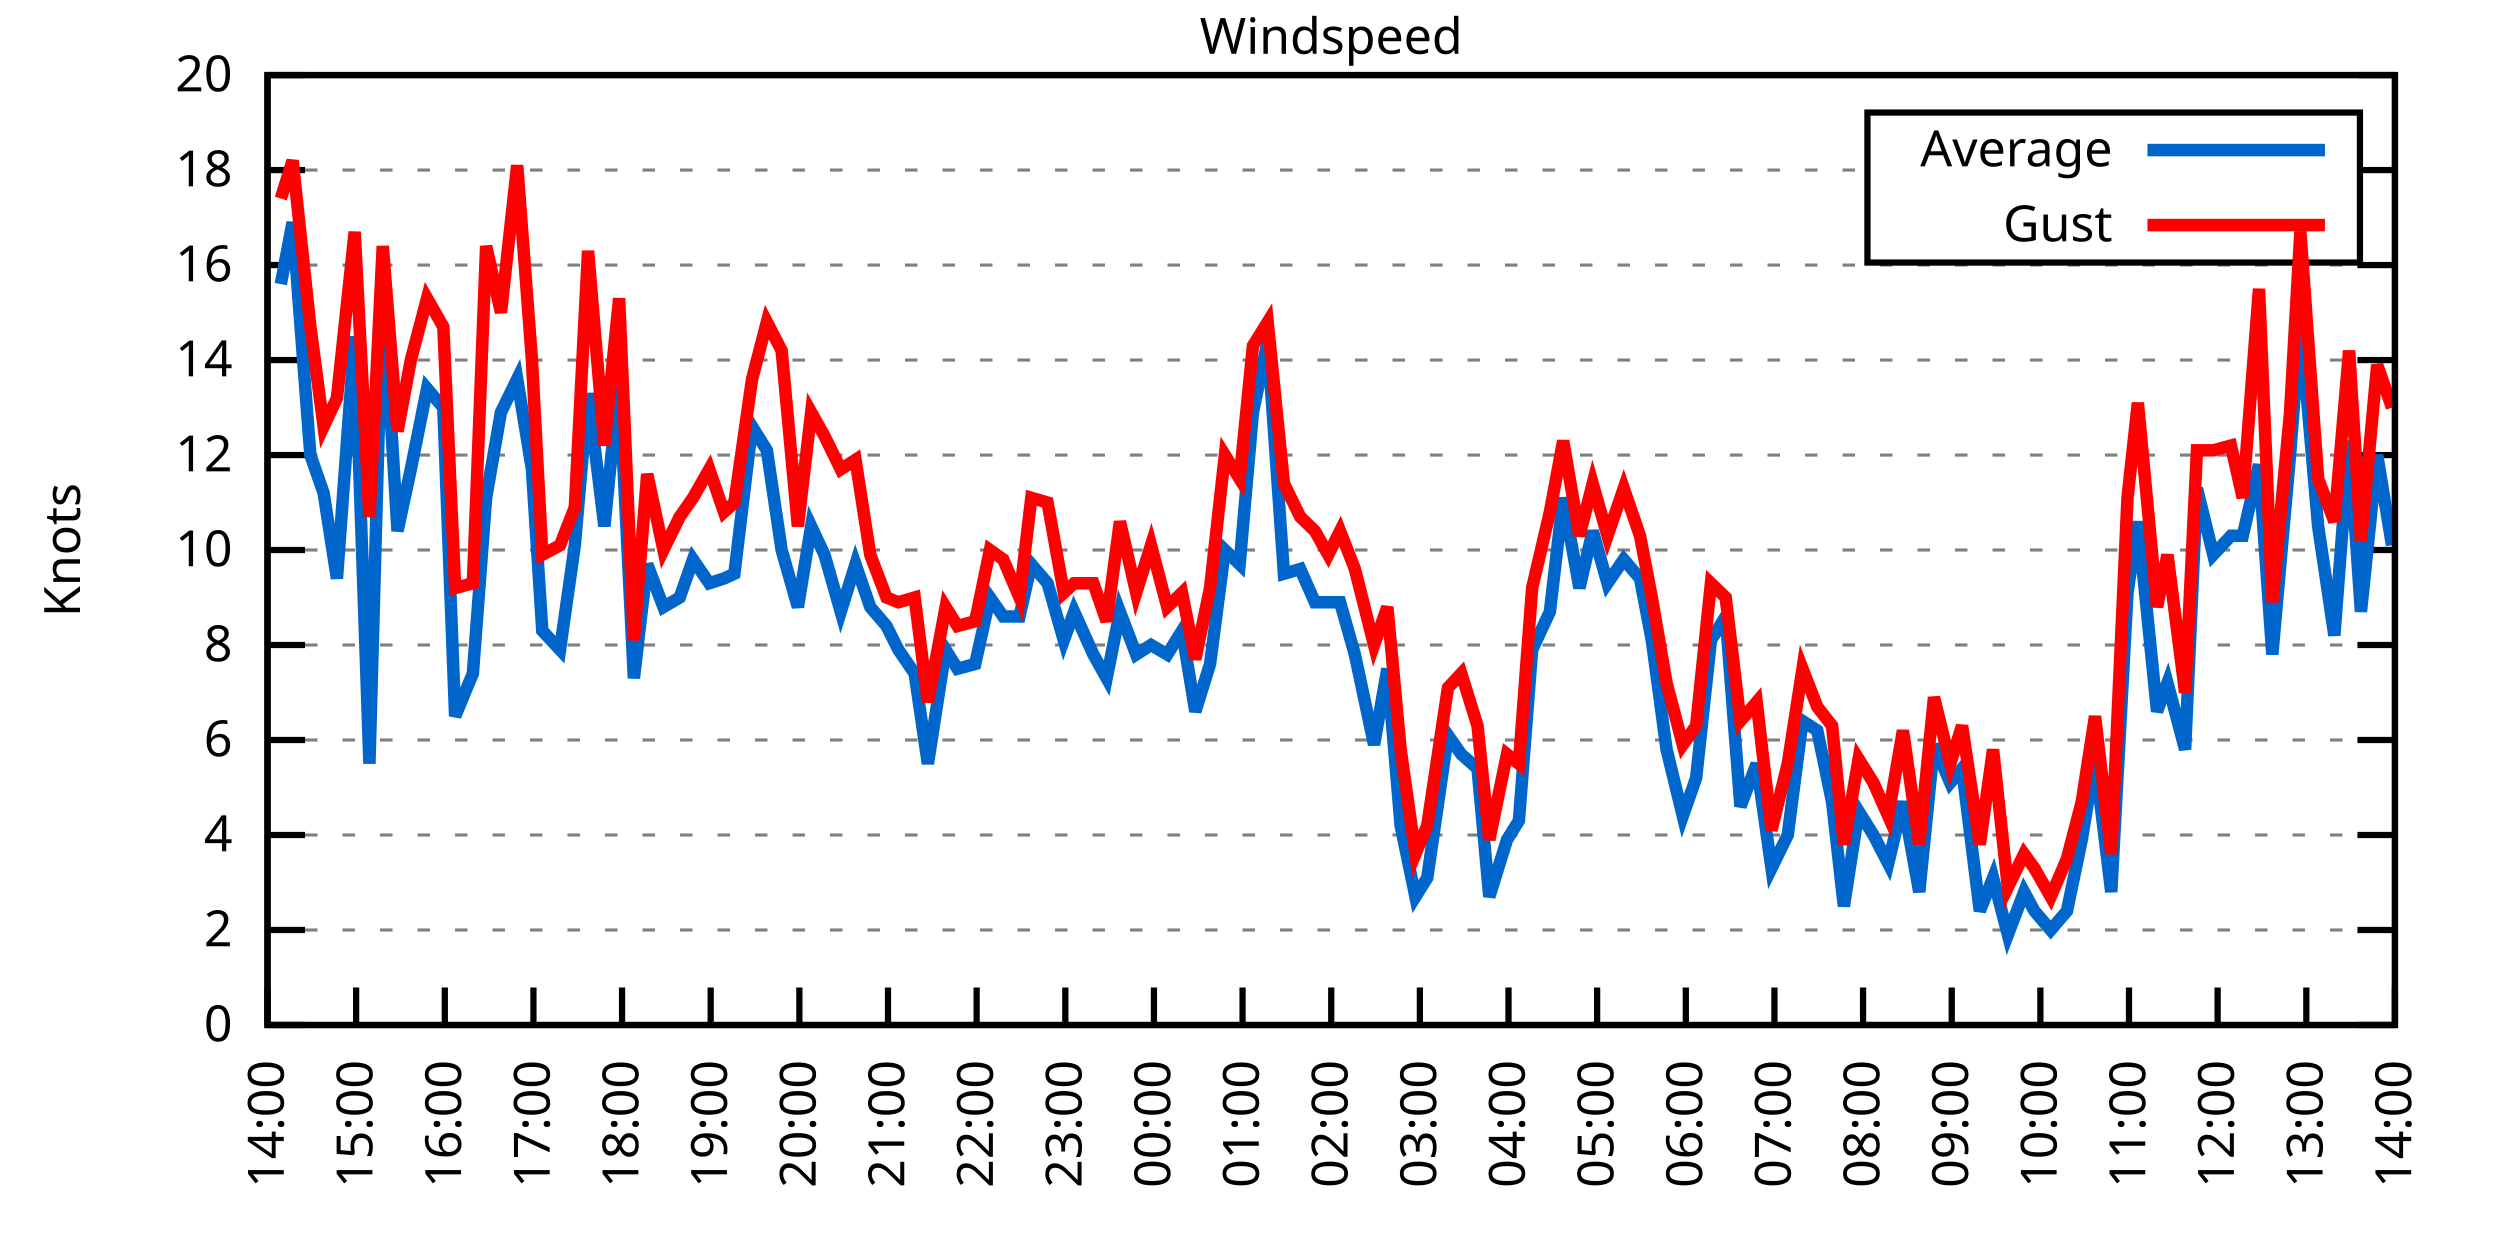
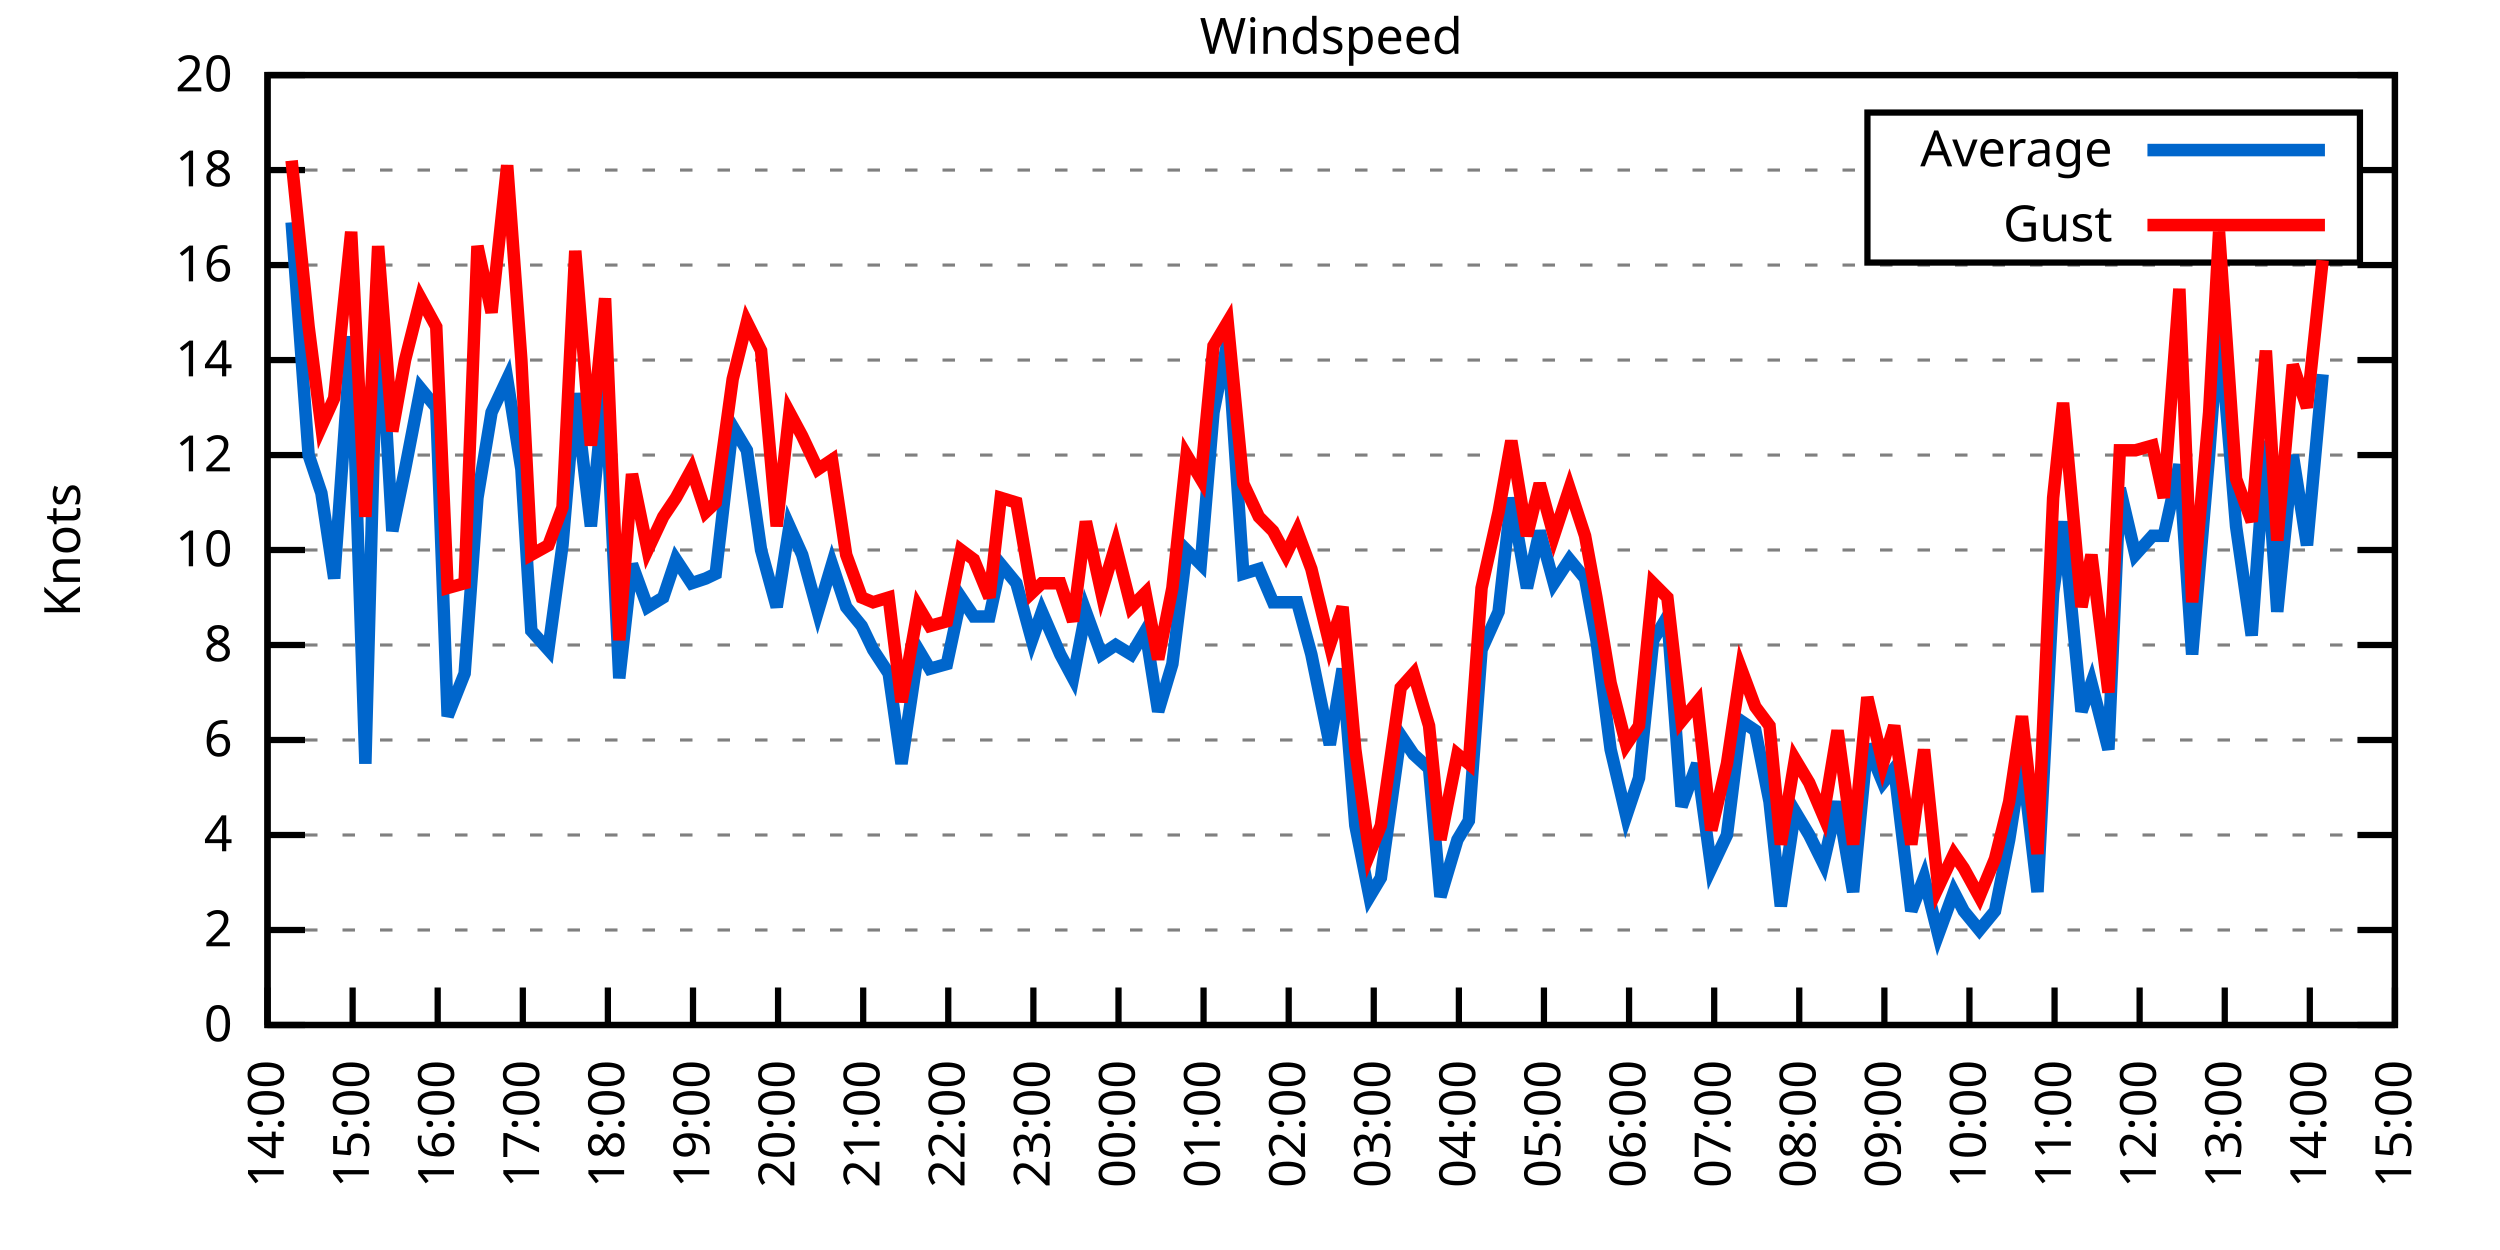
<svg xmlns="http://www.w3.org/2000/svg" xmlns:xlink="http://www.w3.org/1999/xlink" width="400" height="200" viewBox="0 0 400 200">
  <g id="gnuplot_canvas">
    <rect x="0" y="0" width="400" height="200" fill="none" />
    <defs>
      <circle id="gpDot" r="0.5" stroke-width="0.5" stroke="currentColor" />
      <path id="gpPt0" stroke-width="0.333" stroke="currentColor" d="M-1,0 h2 M0,-1 v2" />
      <path id="gpPt1" stroke-width="0.333" stroke="currentColor" d="M-1,-1 L1,1 M1,-1 L-1,1" />
      <path id="gpPt2" stroke-width="0.333" stroke="currentColor" d="M-1,0 L1,0 M0,-1 L0,1 M-1,-1 L1,1 M-1,1 L1,-1" />
      <rect id="gpPt3" stroke-width="0.333" stroke="currentColor" x="-1" y="-1" width="2" height="2" />
      <rect id="gpPt4" stroke-width="0.333" stroke="currentColor" fill="currentColor" x="-1" y="-1" width="2" height="2" />
      <circle id="gpPt5" stroke-width="0.333" stroke="currentColor" cx="0" cy="0" r="1" />
      <use xlink:href="#gpPt5" id="gpPt6" fill="currentColor" stroke="none" />
      <path id="gpPt7" stroke-width="0.333" stroke="currentColor" d="M0,-1.33 L-1.33,0.67 L1.33,0.67 z" />
      <use xlink:href="#gpPt7" id="gpPt8" fill="currentColor" stroke="none" />
      <use xlink:href="#gpPt7" id="gpPt9" stroke="currentColor" transform="rotate(180)" />
      <use xlink:href="#gpPt9" id="gpPt10" fill="currentColor" stroke="none" />
      <use xlink:href="#gpPt3" id="gpPt11" stroke="currentColor" transform="rotate(45)" />
      <use xlink:href="#gpPt11" id="gpPt12" fill="currentColor" stroke="none" />
      <path id="gpPt13" stroke-width="0.333" stroke="currentColor" d="M0,1.330 L1.265,0.411 L0.782,-1.067 L-0.782,-1.076 L-1.265,0.411 z" />
      <use xlink:href="#gpPt13" id="gpPt14" fill="currentColor" stroke="none" />
      <filter id="textbox" filterUnits="objectBoundingBox" x="0" y="0" height="1" width="1">
        <feFlood flood-color="white" flood-opacity="1" result="bgnd" />
        <feComposite in="SourceGraphic" in2="bgnd" operator="atop" />
      </filter>
      <filter id="greybox" filterUnits="objectBoundingBox" x="0" y="0" height="1" width="1">
        <feFlood flood-color="lightgrey" flood-opacity="1" result="grey" />
        <feComposite in="SourceGraphic" in2="grey" operator="atop" />
      </filter>
    </defs>
    <g fill="none" color="white" stroke="currentColor" stroke-width="1.00" stroke-linecap="butt" stroke-linejoin="miter">
</g>
    <g fill="none" color="black" stroke="currentColor" stroke-width="1.00" stroke-linecap="butt" stroke-linejoin="miter">
      <g stroke="none" shape-rendering="crispEdges">
        <polygon fill="rgb(255, 255, 255)" points="42.80,164.00 383.18,164.00 383.18,12.02 42.80,12.02 " />
      </g>
    </g>
    <g fill="none" color="black" stroke="currentColor" stroke-width="1.00" stroke-linecap="butt" stroke-linejoin="miter">
</g>
    <g fill="none" color="black" stroke="black" stroke-width="0.50" stroke-linecap="butt" stroke-linejoin="miter">
</g>
    <g fill="none" color="gray" stroke="currentColor" stroke-width="0.50" stroke-linecap="butt" stroke-linejoin="miter">
      <path stroke="gray" stroke-dasharray="2,4" class="gridline" d="M42.80,164.00 L383.19,164.00  " />
    </g>
    <g fill="none" color="gray" stroke="gray" stroke-width="1.00" stroke-linecap="butt" stroke-linejoin="miter">
</g>
    <g fill="none" color="black" stroke="currentColor" stroke-width="1.00" stroke-linecap="butt" stroke-linejoin="miter">
      <path stroke="black" d="M42.80,164.00 L48.80,164.00 M383.19,164.00 L377.19,164.00  " />
      <g transform="translate(37.20,166.60)" stroke="none" fill="black" font-family="Sans" font-size="8.00" text-anchor="end">
        <text>
          <tspan font-family="Sans"> 0</tspan>
        </text>
      </g>
    </g>
    <g fill="none" color="black" stroke="currentColor" stroke-width="1.00" stroke-linecap="butt" stroke-linejoin="miter">
</g>
    <g fill="none" color="black" stroke="black" stroke-width="0.50" stroke-linecap="butt" stroke-linejoin="miter">
</g>
    <g fill="none" color="gray" stroke="currentColor" stroke-width="0.50" stroke-linecap="butt" stroke-linejoin="miter">
      <path stroke="gray" stroke-dasharray="2,4" class="gridline" d="M42.80,148.80 L383.19,148.80  " />
    </g>
    <g fill="none" color="gray" stroke="gray" stroke-width="1.00" stroke-linecap="butt" stroke-linejoin="miter">
</g>
    <g fill="none" color="black" stroke="currentColor" stroke-width="1.00" stroke-linecap="butt" stroke-linejoin="miter">
      <path stroke="black" d="M42.80,148.80 L48.80,148.80 M383.19,148.80 L377.19,148.80  " />
      <g transform="translate(37.20,151.40)" stroke="none" fill="black" font-family="Sans" font-size="8.00" text-anchor="end">
        <text>
          <tspan font-family="Sans"> 2</tspan>
        </text>
      </g>
    </g>
    <g fill="none" color="black" stroke="currentColor" stroke-width="1.00" stroke-linecap="butt" stroke-linejoin="miter">
</g>
    <g fill="none" color="black" stroke="black" stroke-width="0.50" stroke-linecap="butt" stroke-linejoin="miter">
</g>
    <g fill="none" color="gray" stroke="currentColor" stroke-width="0.50" stroke-linecap="butt" stroke-linejoin="miter">
      <path stroke="gray" stroke-dasharray="2,4" class="gridline" d="M42.80,133.60 L383.19,133.60  " />
    </g>
    <g fill="none" color="gray" stroke="gray" stroke-width="1.00" stroke-linecap="butt" stroke-linejoin="miter">
</g>
    <g fill="none" color="black" stroke="currentColor" stroke-width="1.00" stroke-linecap="butt" stroke-linejoin="miter">
      <path stroke="black" d="M42.80,133.60 L48.80,133.60 M383.19,133.60 L377.19,133.60  " />
      <g transform="translate(37.20,136.20)" stroke="none" fill="black" font-family="Sans" font-size="8.00" text-anchor="end">
        <text>
          <tspan font-family="Sans"> 4</tspan>
        </text>
      </g>
    </g>
    <g fill="none" color="black" stroke="currentColor" stroke-width="1.00" stroke-linecap="butt" stroke-linejoin="miter">
</g>
    <g fill="none" color="black" stroke="black" stroke-width="0.50" stroke-linecap="butt" stroke-linejoin="miter">
</g>
    <g fill="none" color="gray" stroke="currentColor" stroke-width="0.50" stroke-linecap="butt" stroke-linejoin="miter">
      <path stroke="gray" stroke-dasharray="2,4" class="gridline" d="M42.80,118.40 L383.19,118.40  " />
    </g>
    <g fill="none" color="gray" stroke="gray" stroke-width="1.00" stroke-linecap="butt" stroke-linejoin="miter">
</g>
    <g fill="none" color="black" stroke="currentColor" stroke-width="1.00" stroke-linecap="butt" stroke-linejoin="miter">
      <path stroke="black" d="M42.80,118.40 L48.80,118.40 M383.19,118.40 L377.19,118.40  " />
      <g transform="translate(37.20,121.00)" stroke="none" fill="black" font-family="Sans" font-size="8.00" text-anchor="end">
        <text>
          <tspan font-family="Sans"> 6</tspan>
        </text>
      </g>
    </g>
    <g fill="none" color="black" stroke="currentColor" stroke-width="1.00" stroke-linecap="butt" stroke-linejoin="miter">
</g>
    <g fill="none" color="black" stroke="black" stroke-width="0.50" stroke-linecap="butt" stroke-linejoin="miter">
</g>
    <g fill="none" color="gray" stroke="currentColor" stroke-width="0.50" stroke-linecap="butt" stroke-linejoin="miter">
      <path stroke="gray" stroke-dasharray="2,4" class="gridline" d="M42.80,103.20 L383.19,103.20  " />
    </g>
    <g fill="none" color="gray" stroke="gray" stroke-width="1.00" stroke-linecap="butt" stroke-linejoin="miter">
</g>
    <g fill="none" color="black" stroke="currentColor" stroke-width="1.00" stroke-linecap="butt" stroke-linejoin="miter">
      <path stroke="black" d="M42.80,103.20 L48.80,103.20 M383.19,103.20 L377.19,103.20  " />
      <g transform="translate(37.20,105.80)" stroke="none" fill="black" font-family="Sans" font-size="8.00" text-anchor="end">
        <text>
          <tspan font-family="Sans"> 8</tspan>
        </text>
      </g>
    </g>
    <g fill="none" color="black" stroke="currentColor" stroke-width="1.00" stroke-linecap="butt" stroke-linejoin="miter">
</g>
    <g fill="none" color="black" stroke="black" stroke-width="0.50" stroke-linecap="butt" stroke-linejoin="miter">
</g>
    <g fill="none" color="gray" stroke="currentColor" stroke-width="0.50" stroke-linecap="butt" stroke-linejoin="miter">
      <path stroke="gray" stroke-dasharray="2,4" class="gridline" d="M42.80,88.00 L383.19,88.00  " />
    </g>
    <g fill="none" color="gray" stroke="gray" stroke-width="1.00" stroke-linecap="butt" stroke-linejoin="miter">
</g>
    <g fill="none" color="black" stroke="currentColor" stroke-width="1.00" stroke-linecap="butt" stroke-linejoin="miter">
      <path stroke="black" d="M42.80,88.00 L48.80,88.00 M383.19,88.00 L377.19,88.00  " />
      <g transform="translate(37.20,90.60)" stroke="none" fill="black" font-family="Sans" font-size="8.00" text-anchor="end">
        <text>
          <tspan font-family="Sans"> 10</tspan>
        </text>
      </g>
    </g>
    <g fill="none" color="black" stroke="currentColor" stroke-width="1.00" stroke-linecap="butt" stroke-linejoin="miter">
</g>
    <g fill="none" color="black" stroke="black" stroke-width="0.50" stroke-linecap="butt" stroke-linejoin="miter">
</g>
    <g fill="none" color="gray" stroke="currentColor" stroke-width="0.50" stroke-linecap="butt" stroke-linejoin="miter">
      <path stroke="gray" stroke-dasharray="2,4" class="gridline" d="M42.80,72.81 L383.19,72.81  " />
    </g>
    <g fill="none" color="gray" stroke="gray" stroke-width="1.00" stroke-linecap="butt" stroke-linejoin="miter">
</g>
    <g fill="none" color="black" stroke="currentColor" stroke-width="1.00" stroke-linecap="butt" stroke-linejoin="miter">
      <path stroke="black" d="M42.80,72.81 L48.80,72.81 M383.19,72.81 L377.19,72.81  " />
      <g transform="translate(37.20,75.41)" stroke="none" fill="black" font-family="Sans" font-size="8.00" text-anchor="end">
        <text>
          <tspan font-family="Sans"> 12</tspan>
        </text>
      </g>
    </g>
    <g fill="none" color="black" stroke="currentColor" stroke-width="1.00" stroke-linecap="butt" stroke-linejoin="miter">
</g>
    <g fill="none" color="black" stroke="black" stroke-width="0.50" stroke-linecap="butt" stroke-linejoin="miter">
</g>
    <g fill="none" color="gray" stroke="currentColor" stroke-width="0.50" stroke-linecap="butt" stroke-linejoin="miter">
      <path stroke="gray" stroke-dasharray="2,4" class="gridline" d="M42.80,57.61 L383.19,57.61  " />
    </g>
    <g fill="none" color="gray" stroke="gray" stroke-width="1.00" stroke-linecap="butt" stroke-linejoin="miter">
</g>
    <g fill="none" color="black" stroke="currentColor" stroke-width="1.00" stroke-linecap="butt" stroke-linejoin="miter">
      <path stroke="black" d="M42.80,57.61 L48.80,57.61 M383.19,57.61 L377.19,57.61  " />
      <g transform="translate(37.20,60.21)" stroke="none" fill="black" font-family="Sans" font-size="8.00" text-anchor="end">
        <text>
          <tspan font-family="Sans"> 14</tspan>
        </text>
      </g>
    </g>
    <g fill="none" color="black" stroke="currentColor" stroke-width="1.00" stroke-linecap="butt" stroke-linejoin="miter">
</g>
    <g fill="none" color="black" stroke="black" stroke-width="0.50" stroke-linecap="butt" stroke-linejoin="miter">
</g>
    <g fill="none" color="gray" stroke="currentColor" stroke-width="0.50" stroke-linecap="butt" stroke-linejoin="miter">
      <path stroke="gray" stroke-dasharray="2,4" class="gridline" d="M42.80,42.41 L383.19,42.41  " />
    </g>
    <g fill="none" color="gray" stroke="gray" stroke-width="1.00" stroke-linecap="butt" stroke-linejoin="miter">
</g>
    <g fill="none" color="black" stroke="currentColor" stroke-width="1.00" stroke-linecap="butt" stroke-linejoin="miter">
      <path stroke="black" d="M42.80,42.41 L48.80,42.41 M383.19,42.41 L377.19,42.41  " />
      <g transform="translate(37.20,45.01)" stroke="none" fill="black" font-family="Sans" font-size="8.00" text-anchor="end">
        <text>
          <tspan font-family="Sans"> 16</tspan>
        </text>
      </g>
    </g>
    <g fill="none" color="black" stroke="currentColor" stroke-width="1.00" stroke-linecap="butt" stroke-linejoin="miter">
</g>
    <g fill="none" color="black" stroke="black" stroke-width="0.50" stroke-linecap="butt" stroke-linejoin="miter">
</g>
    <g fill="none" color="gray" stroke="currentColor" stroke-width="0.50" stroke-linecap="butt" stroke-linejoin="miter">
      <path stroke="gray" stroke-dasharray="2,4" class="gridline" d="M42.80,27.21 L298.79,27.21 M377.59,27.21 L383.19,27.21  " />
    </g>
    <g fill="none" color="gray" stroke="gray" stroke-width="1.00" stroke-linecap="butt" stroke-linejoin="miter">
</g>
    <g fill="none" color="black" stroke="currentColor" stroke-width="1.00" stroke-linecap="butt" stroke-linejoin="miter">
      <path stroke="black" d="M42.80,27.21 L48.80,27.21 M383.19,27.21 L377.19,27.21  " />
      <g transform="translate(37.20,29.81)" stroke="none" fill="black" font-family="Sans" font-size="8.00" text-anchor="end">
        <text>
          <tspan font-family="Sans"> 18</tspan>
        </text>
      </g>
    </g>
    <g fill="none" color="black" stroke="currentColor" stroke-width="1.00" stroke-linecap="butt" stroke-linejoin="miter">
</g>
    <g fill="none" color="black" stroke="black" stroke-width="0.50" stroke-linecap="butt" stroke-linejoin="miter">
</g>
    <g fill="none" color="gray" stroke="currentColor" stroke-width="0.50" stroke-linecap="butt" stroke-linejoin="miter">
      <path stroke="gray" stroke-dasharray="2,4" class="gridline" d="M42.80,12.01 L383.19,12.01  " />
    </g>
    <g fill="none" color="gray" stroke="gray" stroke-width="1.00" stroke-linecap="butt" stroke-linejoin="miter">
</g>
    <g fill="none" color="black" stroke="currentColor" stroke-width="1.00" stroke-linecap="butt" stroke-linejoin="miter">
      <path stroke="black" d="M42.80,12.01 L48.80,12.01 M383.19,12.01 L377.19,12.01  " />
      <g transform="translate(37.20,14.61)" stroke="none" fill="black" font-family="Sans" font-size="8.00" text-anchor="end">
        <text>
          <tspan font-family="Sans"> 20</tspan>
        </text>
      </g>
    </g>
    <g fill="none" color="black" stroke="currentColor" stroke-width="1.00" stroke-linecap="butt" stroke-linejoin="miter">
      <path stroke="black" d="M42.80,164.00 L42.80,158.00  " />
      <g transform="translate(45.40,169.60) rotate(270.00)" stroke="none" fill="black" font-family="Sans" font-size="8.00" text-anchor="end">
        <text>
          <tspan font-family="Sans">14:00</tspan>
        </text>
      </g>
    </g>
    <g fill="none" color="black" stroke="currentColor" stroke-width="1.00" stroke-linecap="butt" stroke-linejoin="miter">
-       <path stroke="black" d="M56.98,164.00 L56.98,158.00  " />
-       <g transform="translate(59.58,169.60) rotate(270.00)" stroke="none" fill="black" font-family="Sans" font-size="8.00" text-anchor="end">
+       <path stroke="black" d="M56.42,164.00 L56.42,158.00  " />
+       <g transform="translate(59.02,169.60) rotate(270.00)" stroke="none" fill="black" font-family="Sans" font-size="8.00" text-anchor="end">
        <text>
          <tspan font-family="Sans">15:00</tspan>
        </text>
      </g>
    </g>
    <g fill="none" color="black" stroke="currentColor" stroke-width="1.00" stroke-linecap="butt" stroke-linejoin="miter">
-       <path stroke="black" d="M71.17,164.00 L71.17,158.00  " />
-       <g transform="translate(73.77,169.60) rotate(270.00)" stroke="none" fill="black" font-family="Sans" font-size="8.00" text-anchor="end">
+       <path stroke="black" d="M70.03,164.00 L70.03,158.00  " />
+       <g transform="translate(72.63,169.60) rotate(270.00)" stroke="none" fill="black" font-family="Sans" font-size="8.00" text-anchor="end">
        <text>
          <tspan font-family="Sans">16:00</tspan>
        </text>
      </g>
    </g>
    <g fill="none" color="black" stroke="currentColor" stroke-width="1.00" stroke-linecap="butt" stroke-linejoin="miter">
-       <path stroke="black" d="M85.35,164.00 L85.35,158.00  " />
-       <g transform="translate(87.95,169.60) rotate(270.00)" stroke="none" fill="black" font-family="Sans" font-size="8.00" text-anchor="end">
+       <path stroke="black" d="M83.65,164.00 L83.65,158.00  " />
+       <g transform="translate(86.25,169.60) rotate(270.00)" stroke="none" fill="black" font-family="Sans" font-size="8.00" text-anchor="end">
        <text>
          <tspan font-family="Sans">17:00</tspan>
        </text>
      </g>
    </g>
    <g fill="none" color="black" stroke="currentColor" stroke-width="1.00" stroke-linecap="butt" stroke-linejoin="miter">
-       <path stroke="black" d="M99.53,164.00 L99.53,158.00  " />
-       <g transform="translate(102.13,169.60) rotate(270.00)" stroke="none" fill="black" font-family="Sans" font-size="8.00" text-anchor="end">
+       <path stroke="black" d="M97.26,164.00 L97.26,158.00  " />
+       <g transform="translate(99.86,169.60) rotate(270.00)" stroke="none" fill="black" font-family="Sans" font-size="8.00" text-anchor="end">
        <text>
          <tspan font-family="Sans">18:00</tspan>
        </text>
      </g>
    </g>
    <g fill="none" color="black" stroke="currentColor" stroke-width="1.00" stroke-linecap="butt" stroke-linejoin="miter">
-       <path stroke="black" d="M113.71,164.00 L113.71,158.00  " />
-       <g transform="translate(116.31,169.60) rotate(270.00)" stroke="none" fill="black" font-family="Sans" font-size="8.00" text-anchor="end">
+       <path stroke="black" d="M110.88,164.00 L110.88,158.00  " />
+       <g transform="translate(113.48,169.60) rotate(270.00)" stroke="none" fill="black" font-family="Sans" font-size="8.00" text-anchor="end">
        <text>
          <tspan font-family="Sans">19:00</tspan>
        </text>
      </g>
    </g>
    <g fill="none" color="black" stroke="currentColor" stroke-width="1.00" stroke-linecap="butt" stroke-linejoin="miter">
-       <path stroke="black" d="M127.90,164.00 L127.90,158.00  " />
-       <g transform="translate(130.50,169.60) rotate(270.00)" stroke="none" fill="black" font-family="Sans" font-size="8.00" text-anchor="end">
+       <path stroke="black" d="M124.49,164.00 L124.49,158.00  " />
+       <g transform="translate(127.09,169.60) rotate(270.00)" stroke="none" fill="black" font-family="Sans" font-size="8.00" text-anchor="end">
        <text>
          <tspan font-family="Sans">20:00</tspan>
        </text>
      </g>
    </g>
    <g fill="none" color="black" stroke="currentColor" stroke-width="1.00" stroke-linecap="butt" stroke-linejoin="miter">
-       <path stroke="black" d="M142.08,164.00 L142.08,158.00  " />
-       <g transform="translate(144.68,169.60) rotate(270.00)" stroke="none" fill="black" font-family="Sans" font-size="8.00" text-anchor="end">
+       <path stroke="black" d="M138.11,164.00 L138.11,158.00  " />
+       <g transform="translate(140.71,169.60) rotate(270.00)" stroke="none" fill="black" font-family="Sans" font-size="8.00" text-anchor="end">
        <text>
          <tspan font-family="Sans">21:00</tspan>
        </text>
      </g>
    </g>
    <g fill="none" color="black" stroke="currentColor" stroke-width="1.00" stroke-linecap="butt" stroke-linejoin="miter">
-       <path stroke="black" d="M156.26,164.00 L156.26,158.00  " />
-       <g transform="translate(158.86,169.60) rotate(270.00)" stroke="none" fill="black" font-family="Sans" font-size="8.00" text-anchor="end">
+       <path stroke="black" d="M151.72,164.00 L151.72,158.00  " />
+       <g transform="translate(154.32,169.60) rotate(270.00)" stroke="none" fill="black" font-family="Sans" font-size="8.00" text-anchor="end">
        <text>
          <tspan font-family="Sans">22:00</tspan>
        </text>
      </g>
    </g>
    <g fill="none" color="black" stroke="currentColor" stroke-width="1.00" stroke-linecap="butt" stroke-linejoin="miter">
-       <path stroke="black" d="M170.45,164.00 L170.45,158.00  " />
-       <g transform="translate(173.05,169.60) rotate(270.00)" stroke="none" fill="black" font-family="Sans" font-size="8.00" text-anchor="end">
+       <path stroke="black" d="M165.34,164.00 L165.34,158.00  " />
+       <g transform="translate(167.94,169.60) rotate(270.00)" stroke="none" fill="black" font-family="Sans" font-size="8.00" text-anchor="end">
        <text>
          <tspan font-family="Sans">23:00</tspan>
        </text>
      </g>
    </g>
    <g fill="none" color="black" stroke="currentColor" stroke-width="1.00" stroke-linecap="butt" stroke-linejoin="miter">
-       <path stroke="black" d="M184.63,164.00 L184.63,158.00  " />
-       <g transform="translate(187.23,169.60) rotate(270.00)" stroke="none" fill="black" font-family="Sans" font-size="8.00" text-anchor="end">
+       <path stroke="black" d="M178.96,164.00 L178.96,158.00  " />
+       <g transform="translate(181.56,169.60) rotate(270.00)" stroke="none" fill="black" font-family="Sans" font-size="8.00" text-anchor="end">
        <text>
          <tspan font-family="Sans">00:00</tspan>
        </text>
      </g>
    </g>
    <g fill="none" color="black" stroke="currentColor" stroke-width="1.00" stroke-linecap="butt" stroke-linejoin="miter">
-       <path stroke="black" d="M198.81,164.00 L198.81,158.00  " />
-       <g transform="translate(201.41,169.60) rotate(270.00)" stroke="none" fill="black" font-family="Sans" font-size="8.00" text-anchor="end">
+       <path stroke="black" d="M192.57,164.00 L192.57,158.00  " />
+       <g transform="translate(195.17,169.60) rotate(270.00)" stroke="none" fill="black" font-family="Sans" font-size="8.00" text-anchor="end">
        <text>
          <tspan font-family="Sans">01:00</tspan>
        </text>
      </g>
    </g>
    <g fill="none" color="black" stroke="currentColor" stroke-width="1.00" stroke-linecap="butt" stroke-linejoin="miter">
-       <path stroke="black" d="M213.00,164.00 L213.00,158.00  " />
-       <g transform="translate(215.60,169.60) rotate(270.00)" stroke="none" fill="black" font-family="Sans" font-size="8.00" text-anchor="end">
+       <path stroke="black" d="M206.19,164.00 L206.19,158.00  " />
+       <g transform="translate(208.79,169.60) rotate(270.00)" stroke="none" fill="black" font-family="Sans" font-size="8.00" text-anchor="end">
        <text>
          <tspan font-family="Sans">02:00</tspan>
        </text>
      </g>
    </g>
    <g fill="none" color="black" stroke="currentColor" stroke-width="1.00" stroke-linecap="butt" stroke-linejoin="miter">
-       <path stroke="black" d="M227.18,164.00 L227.18,158.00  " />
-       <g transform="translate(229.78,169.60) rotate(270.00)" stroke="none" fill="black" font-family="Sans" font-size="8.00" text-anchor="end">
+       <path stroke="black" d="M219.80,164.00 L219.80,158.00  " />
+       <g transform="translate(222.40,169.60) rotate(270.00)" stroke="none" fill="black" font-family="Sans" font-size="8.00" text-anchor="end">
        <text>
          <tspan font-family="Sans">03:00</tspan>
        </text>
      </g>
    </g>
    <g fill="none" color="black" stroke="currentColor" stroke-width="1.00" stroke-linecap="butt" stroke-linejoin="miter">
-       <path stroke="black" d="M241.36,164.00 L241.36,158.00  " />
-       <g transform="translate(243.96,169.60) rotate(270.00)" stroke="none" fill="black" font-family="Sans" font-size="8.00" text-anchor="end">
+       <path stroke="black" d="M233.42,164.00 L233.42,158.00  " />
+       <g transform="translate(236.02,169.60) rotate(270.00)" stroke="none" fill="black" font-family="Sans" font-size="8.00" text-anchor="end">
        <text>
          <tspan font-family="Sans">04:00</tspan>
        </text>
      </g>
    </g>
    <g fill="none" color="black" stroke="currentColor" stroke-width="1.00" stroke-linecap="butt" stroke-linejoin="miter">
-       <path stroke="black" d="M255.54,164.00 L255.54,158.00  " />
-       <g transform="translate(258.14,169.60) rotate(270.00)" stroke="none" fill="black" font-family="Sans" font-size="8.00" text-anchor="end">
+       <path stroke="black" d="M247.03,164.00 L247.03,158.00  " />
+       <g transform="translate(249.63,169.60) rotate(270.00)" stroke="none" fill="black" font-family="Sans" font-size="8.00" text-anchor="end">
        <text>
          <tspan font-family="Sans">05:00</tspan>
        </text>
      </g>
    </g>
    <g fill="none" color="black" stroke="currentColor" stroke-width="1.00" stroke-linecap="butt" stroke-linejoin="miter">
-       <path stroke="black" d="M269.73,164.00 L269.73,158.00  " />
-       <g transform="translate(272.33,169.60) rotate(270.00)" stroke="none" fill="black" font-family="Sans" font-size="8.00" text-anchor="end">
+       <path stroke="black" d="M260.65,164.00 L260.65,158.00  " />
+       <g transform="translate(263.25,169.60) rotate(270.00)" stroke="none" fill="black" font-family="Sans" font-size="8.00" text-anchor="end">
        <text>
          <tspan font-family="Sans">06:00</tspan>
        </text>
      </g>
    </g>
    <g fill="none" color="black" stroke="currentColor" stroke-width="1.00" stroke-linecap="butt" stroke-linejoin="miter">
-       <path stroke="black" d="M283.91,164.00 L283.91,158.00  " />
-       <g transform="translate(286.51,169.60) rotate(270.00)" stroke="none" fill="black" font-family="Sans" font-size="8.00" text-anchor="end">
+       <path stroke="black" d="M274.27,164.00 L274.27,158.00  " />
+       <g transform="translate(276.87,169.60) rotate(270.00)" stroke="none" fill="black" font-family="Sans" font-size="8.00" text-anchor="end">
        <text>
          <tspan font-family="Sans">07:00</tspan>
        </text>
      </g>
    </g>
    <g fill="none" color="black" stroke="currentColor" stroke-width="1.00" stroke-linecap="butt" stroke-linejoin="miter">
-       <path stroke="black" d="M298.09,164.00 L298.09,158.00  " />
-       <g transform="translate(300.69,169.60) rotate(270.00)" stroke="none" fill="black" font-family="Sans" font-size="8.00" text-anchor="end">
+       <path stroke="black" d="M287.88,164.00 L287.88,158.00  " />
+       <g transform="translate(290.48,169.60) rotate(270.00)" stroke="none" fill="black" font-family="Sans" font-size="8.00" text-anchor="end">
        <text>
          <tspan font-family="Sans">08:00</tspan>
        </text>
      </g>
    </g>
    <g fill="none" color="black" stroke="currentColor" stroke-width="1.00" stroke-linecap="butt" stroke-linejoin="miter">
-       <path stroke="black" d="M312.28,164.00 L312.28,158.00  " />
-       <g transform="translate(314.88,169.60) rotate(270.00)" stroke="none" fill="black" font-family="Sans" font-size="8.00" text-anchor="end">
+       <path stroke="black" d="M301.50,164.00 L301.50,158.00  " />
+       <g transform="translate(304.10,169.60) rotate(270.00)" stroke="none" fill="black" font-family="Sans" font-size="8.00" text-anchor="end">
        <text>
          <tspan font-family="Sans">09:00</tspan>
        </text>
      </g>
    </g>
    <g fill="none" color="black" stroke="currentColor" stroke-width="1.00" stroke-linecap="butt" stroke-linejoin="miter">
-       <path stroke="black" d="M326.46,164.00 L326.46,158.00  " />
-       <g transform="translate(329.06,169.60) rotate(270.00)" stroke="none" fill="black" font-family="Sans" font-size="8.00" text-anchor="end">
+       <path stroke="black" d="M315.11,164.00 L315.11,158.00  " />
+       <g transform="translate(317.71,169.60) rotate(270.00)" stroke="none" fill="black" font-family="Sans" font-size="8.00" text-anchor="end">
        <text>
          <tspan font-family="Sans">10:00</tspan>
        </text>
      </g>
    </g>
    <g fill="none" color="black" stroke="currentColor" stroke-width="1.00" stroke-linecap="butt" stroke-linejoin="miter">
-       <path stroke="black" d="M340.64,164.00 L340.64,158.00  " />
-       <g transform="translate(343.24,169.60) rotate(270.00)" stroke="none" fill="black" font-family="Sans" font-size="8.00" text-anchor="end">
+       <path stroke="black" d="M328.73,164.00 L328.73,158.00  " />
+       <g transform="translate(331.33,169.60) rotate(270.00)" stroke="none" fill="black" font-family="Sans" font-size="8.00" text-anchor="end">
        <text>
          <tspan font-family="Sans">11:00</tspan>
        </text>
      </g>
    </g>
    <g fill="none" color="black" stroke="currentColor" stroke-width="1.00" stroke-linecap="butt" stroke-linejoin="miter">
-       <path stroke="black" d="M354.82,164.00 L354.82,158.00  " />
-       <g transform="translate(357.42,169.60) rotate(270.00)" stroke="none" fill="black" font-family="Sans" font-size="8.00" text-anchor="end">
+       <path stroke="black" d="M342.34,164.00 L342.34,158.00  " />
+       <g transform="translate(344.94,169.60) rotate(270.00)" stroke="none" fill="black" font-family="Sans" font-size="8.00" text-anchor="end">
        <text>
          <tspan font-family="Sans">12:00</tspan>
        </text>
      </g>
    </g>
    <g fill="none" color="black" stroke="currentColor" stroke-width="1.00" stroke-linecap="butt" stroke-linejoin="miter">
-       <path stroke="black" d="M369.01,164.00 L369.01,158.00  " />
-       <g transform="translate(371.61,169.60) rotate(270.00)" stroke="none" fill="black" font-family="Sans" font-size="8.00" text-anchor="end">
+       <path stroke="black" d="M355.96,164.00 L355.96,158.00  " />
+       <g transform="translate(358.56,169.60) rotate(270.00)" stroke="none" fill="black" font-family="Sans" font-size="8.00" text-anchor="end">
        <text>
          <tspan font-family="Sans">13:00</tspan>
+         </text>
+       </g>
+     </g>
+     <g fill="none" color="black" stroke="currentColor" stroke-width="1.00" stroke-linecap="butt" stroke-linejoin="miter">
+       <path stroke="black" d="M369.57,164.00 L369.57,158.00  " />
+       <g transform="translate(372.17,169.60) rotate(270.00)" stroke="none" fill="black" font-family="Sans" font-size="8.00" text-anchor="end">
+         <text>
+           <tspan font-family="Sans">14:00</tspan>
        </text>
      </g>
    </g>
    <g fill="none" color="black" stroke="currentColor" stroke-width="1.00" stroke-linecap="butt" stroke-linejoin="miter">
      <path stroke="black" d="M383.19,164.00 L383.19,158.00  " />
      <g transform="translate(385.79,169.60) rotate(270.00)" stroke="none" fill="black" font-family="Sans" font-size="8.00" text-anchor="end">
        <text>
-           <tspan font-family="Sans">14:00</tspan>
+           <tspan font-family="Sans">15:00</tspan>
        </text>
      </g>
    </g>
    <g fill="none" color="black" stroke="currentColor" stroke-width="1.00" stroke-linecap="butt" stroke-linejoin="miter">
</g>
    <g fill="none" color="black" stroke="currentColor" stroke-width="1.00" stroke-linecap="butt" stroke-linejoin="miter">
      <path stroke="black" d="M42.80,12.01 L42.80,164.00 L383.19,164.00 L383.19,12.01 L42.80,12.01 Z  " />
    </g>
    <g fill="none" color="black" stroke="currentColor" stroke-width="1.00" stroke-linecap="butt" stroke-linejoin="miter">
</g>
    <g fill="none" color="black" stroke="currentColor" stroke-width="1.00" stroke-linecap="butt" stroke-linejoin="miter">
      <path stroke="black" d="M298.79,42.01 L298.79,18.01 L377.59,18.01 L377.59,42.01 L298.79,42.01 Z  " />
    </g>
    <g id="Windspeed_plot_1">
      <g fill="none" color="white" stroke="black" stroke-width="2.00" stroke-linecap="butt" stroke-linejoin="miter">
</g>
      <g fill="none" color="black" stroke="currentColor" stroke-width="2.00" stroke-linecap="butt" stroke-linejoin="miter">
        <g transform="translate(337.99,26.61)" stroke="none" fill="black" font-family="Sans" font-size="8.00" text-anchor="end">
          <text>
            <tspan font-family="Sans">Average</tspan>
          </text>
        </g>
      </g>
      <g fill="none" color="black" stroke="currentColor" stroke-width="2.00" stroke-linecap="butt" stroke-linejoin="miter">
-         <path stroke="rgb(  0, 102, 204)" d="M343.59,24.01 L371.99,24.01 M44.93,45.45 L46.82,35.57 L49.66,72.81 L51.78,78.89 L53.91,92.56 L56.75,53.81   L59.11,122.20 L61.24,45.45 L63.60,84.97 L65.73,75.09 L68.33,62.17 L70.93,65.21 L72.82,114.60 L75.66,107.76   L77.78,79.65 L80.15,65.97 L82.75,60.65 L85.11,75.09 L86.77,100.92 L89.60,103.96 L91.97,87.25 L94.09,62.93   L96.70,84.21 L99.06,60.65 L101.42,108.52 L103.55,90.28 L106.15,97.12 L108.75,95.60 L110.88,89.52 L113.48,93.32   L115.84,92.56 L117.50,91.80 L120.33,68.25 L122.70,72.05 L125.06,88.00 L127.66,97.12 L129.79,84.21 L131.92,88.76   L134.52,97.88 L136.88,90.28 L139.24,97.12 L141.84,100.16 L143.74,103.96 L146.34,107.76 L148.46,122.20 L151.30,103.96   L153.19,107.00 L156.03,106.24 L158.39,95.60 L160.52,98.64 L163.12,98.64 L165.01,90.28 L167.61,93.32 L170.21,102.44   L171.86,97.88 L174.94,104.72 L177.06,108.52 L179.19,97.88 L181.79,104.72 L184.16,103.20 L186.76,104.72 L189.12,100.92   L191.25,113.84 L193.61,106.24 L195.98,88.00 L198.34,90.28 L200.47,65.97 L202.83,54.57 L205.43,91.80 L208.03,91.04   L210.39,96.36 L212.52,96.36 L214.41,96.36 L216.78,104.72 L219.85,119.16 L221.98,107.00 L224.10,132.08 L226.47,143.48   L228.36,140.44 L231.67,117.64 L233.80,120.68 L236.40,122.96 L238.29,143.48 L241.12,134.36 L243.02,131.32 L245.14,103.96   L247.98,97.88 L250.11,79.65 L252.71,94.08 L254.83,84.97 L257.20,93.32 L259.80,89.52 L262.40,92.56 L264.29,102.44   L266.65,119.92 L269.25,130.56 L271.38,124.48 L273.75,102.44 L276.11,98.64 L278.47,129.04 L281.07,122.20 L283.44,138.92   L286.04,133.60 L288.40,115.36 L290.76,116.88 L293.13,128.28 L295.02,145.00 L297.38,129.80 L299.75,133.60 L302.11,138.16   L304.47,128.28 L307.08,142.72 L309.44,119.16 L312.04,125.24 L313.93,122.96 L316.77,145.76 L318.89,140.44 L321.26,149.56   L323.86,142.72 L325.51,145.76 L328.11,148.80 L330.71,145.76 L333.08,134.36 L335.20,121.44 L337.80,142.72 L340.40,94.84   L342.06,83.45 L345.13,113.84 L346.79,109.28 L349.62,119.92 L351.51,78.13 L354.12,88.76 L356.95,85.73 L358.84,85.73   L361.44,74.33 L363.57,104.72 L366.41,72.81 L368.06,51.53 L370.90,84.21 L373.50,101.68 L375.86,70.53 L377.75,97.88   L380.35,72.81 L382.72,87.25  " />
+         <path stroke="rgb(  0, 102, 204)" d="M343.59,24.01 L371.99,24.01 M46.66,35.57 L49.38,72.81 L51.42,78.89 L53.47,92.56 L56.19,53.81 L58.46,122.20   L60.50,45.45 L62.77,84.97 L64.81,75.09 L67.31,62.17 L69.80,65.21 L71.62,114.60 L74.34,107.76 L76.39,79.65   L78.65,65.97 L81.15,60.65 L83.42,75.09 L85.01,100.92 L87.73,103.96 L90.00,87.25 L92.04,62.93 L94.54,84.21   L96.81,60.65 L99.08,108.52 L101.12,90.28 L103.62,97.12 L106.11,95.60 L108.15,89.52 L110.65,93.32 L112.92,92.56   L114.51,91.80 L117.23,68.25 L119.50,72.05 L121.77,88.00 L124.27,97.12 L126.31,84.21 L128.35,88.76 L130.85,97.88   L133.12,90.28 L135.39,97.12 L137.88,100.16 L139.70,103.96 L142.19,107.76 L144.24,122.20 L146.96,103.96 L148.77,107.00   L151.50,106.24 L153.77,95.60 L155.81,98.64 L158.31,98.64 L160.12,90.28 L162.62,93.32 L165.11,102.44 L166.70,97.88   L169.65,104.72 L171.69,108.52 L173.74,97.88 L176.23,104.72 L178.50,103.20 L181.00,104.72 L183.27,100.92 L185.31,113.84   L187.58,106.24 L189.85,88.00 L192.12,90.28 L194.16,65.97 L196.43,54.57 L198.93,91.80 L201.42,91.04 L203.69,96.36   L205.73,96.36 L207.55,96.36 L209.82,104.72 L212.77,119.16 L214.81,107.00 L216.85,132.08 L219.12,143.48 L220.94,140.44   L224.11,117.64 L226.16,120.68 L228.65,122.96 L230.47,143.48 L233.19,134.36 L235.01,131.32 L237.05,103.96 L239.77,97.88   L241.81,79.65 L244.31,94.08 L246.35,84.97 L248.62,93.32 L251.12,89.52 L253.61,92.56 L255.43,102.44 L257.70,119.92   L260.20,130.56 L262.24,124.48 L264.51,102.44 L266.78,98.64 L269.05,129.04 L271.54,122.20 L273.81,138.92 L276.31,133.60   L278.58,115.36 L280.85,116.88 L283.12,128.28 L284.93,145.00 L287.20,129.80 L289.47,133.60 L291.74,138.16 L294.01,128.28   L296.50,142.72 L298.77,119.16 L301.27,125.24 L303.08,122.96 L305.81,145.76 L307.85,140.44 L310.12,149.56 L312.62,142.72   L314.20,145.76 L316.70,148.80 L319.20,145.76 L321.47,134.36 L323.51,121.44 L326.00,142.72 L328.50,94.84 L330.09,83.45   L333.04,113.84 L334.63,109.28 L337.35,119.92 L339.17,78.13 L341.66,88.76 L344.39,85.73 L346.20,85.73 L348.70,74.33   L350.74,104.72 L353.46,72.81 L355.05,51.53 L357.77,84.21 L360.27,101.68 L362.54,70.53 L364.36,97.88 L366.85,72.81   L369.12,87.25 L371.62,59.89  " />
      </g>
    </g>
    <g id="Windspeed_plot_2">
      <g fill="none" color="black" stroke="currentColor" stroke-width="2.00" stroke-linecap="butt" stroke-linejoin="miter">
        <g transform="translate(337.99,38.61)" stroke="none" fill="black" font-family="Sans" font-size="8.00" text-anchor="end">
          <text>
            <tspan font-family="Sans">Gust</tspan>
          </text>
        </g>
      </g>
      <g fill="none" color="black" stroke="currentColor" stroke-width="2.00" stroke-linecap="butt" stroke-linejoin="miter">
-         <path stroke="rgb(255,   0,   0)" d="M343.59,36.01 L371.99,36.01 M44.93,31.77 L46.82,25.69 L49.66,52.29 L51.78,68.25 L53.91,63.69 L56.75,37.09   L59.11,82.69 L61.24,39.37 L63.60,69.01 L65.73,57.61 L68.33,47.73 L70.93,52.29 L72.82,94.08 L75.66,93.32   L77.78,39.37 L80.15,50.01 L82.75,26.45 L85.11,57.61 L86.77,88.76 L89.60,87.25 L91.97,81.17 L94.09,40.13   L96.70,71.29 L99.06,47.73 L101.42,102.44 L103.55,75.85 L106.15,88.00 L108.75,82.69 L110.88,79.65 L113.48,75.09   L115.84,81.93 L117.50,80.41 L120.33,60.65 L122.70,51.53 L125.06,56.09 L127.66,84.21 L129.79,65.97 L131.92,69.77   L134.52,75.09 L136.88,73.57 L139.24,88.76 L141.84,95.60 L143.74,96.36 L146.34,95.60 L148.46,112.32 L151.30,97.12   L153.19,100.16 L156.03,99.40 L158.39,88.00 L160.52,89.52 L163.12,95.60 L165.01,79.65 L167.61,80.41 L170.21,94.84   L171.86,93.32 L174.94,93.32 L177.06,99.40 L179.19,83.45 L181.79,94.84 L184.16,87.25 L186.76,97.12 L189.12,94.84   L191.25,105.48 L193.61,94.08 L195.98,72.81 L198.34,76.61 L200.47,55.33 L202.83,51.53 L205.43,77.37 L208.03,82.69   L210.39,84.97 L212.52,88.76 L214.41,84.97 L216.78,91.04 L219.85,103.20 L221.98,97.12 L224.10,119.92 L226.47,136.64   L228.36,132.08 L231.67,110.04 L233.80,107.76 L236.40,116.12 L238.29,134.36 L241.12,120.68 L243.02,122.20 L245.14,94.08   L247.98,81.93 L250.11,70.53 L252.71,85.73 L254.83,77.37 L257.20,85.73 L259.80,78.13 L262.40,85.73 L264.29,95.60   L266.65,109.28 L269.25,119.16 L271.38,116.12 L273.75,93.32 L276.11,95.60 L278.47,115.36 L281.07,112.32 L283.44,132.84   L286.04,122.20 L288.40,107.00 L290.76,113.08 L293.13,116.12 L295.02,135.12 L297.38,121.44 L299.75,125.24 L302.11,130.56   L304.47,116.88 L307.08,135.12 L309.44,111.56 L312.04,122.20 L313.93,116.12 L316.77,135.12 L318.89,119.92 L321.26,141.96   L323.86,136.64 L325.51,138.92 L328.11,143.48 L330.71,137.40 L333.08,128.28 L335.20,114.60 L337.80,136.64 L340.40,79.65   L342.06,64.45 L345.13,97.12 L346.79,88.76 L349.62,110.80 L351.51,72.05 L354.12,72.05 L356.95,71.29 L358.84,79.65   L361.44,46.21 L363.57,96.36 L366.41,65.97 L368.06,37.09 L370.90,76.61 L373.50,83.45 L375.86,56.09 L377.75,86.49   L380.35,58.37 L382.72,65.21  " />
+         <path stroke="rgb(255,   0,   0)" d="M343.59,36.01 L371.99,36.01 M46.66,25.69 L49.38,52.29 L51.42,68.25 L53.47,63.69 L56.19,37.09 L58.46,82.69   L60.50,39.37 L62.77,69.01 L64.81,57.61 L67.31,47.73 L69.80,52.29 L71.62,94.08 L74.34,93.32 L76.39,39.37   L78.65,50.01 L81.15,26.45 L83.42,57.61 L85.01,88.76 L87.73,87.25 L90.00,81.17 L92.04,40.13 L94.54,71.29   L96.81,47.73 L99.08,102.44 L101.12,75.85 L103.62,88.00 L106.11,82.69 L108.15,79.65 L110.65,75.09 L112.92,81.93   L114.51,80.41 L117.23,60.65 L119.50,51.53 L121.77,56.09 L124.27,84.21 L126.31,65.97 L128.35,69.77 L130.85,75.09   L133.12,73.57 L135.39,88.76 L137.88,95.60 L139.70,96.36 L142.19,95.60 L144.24,112.32 L146.96,97.12 L148.77,100.16   L151.50,99.40 L153.77,88.00 L155.81,89.52 L158.31,95.60 L160.12,79.65 L162.62,80.41 L165.11,94.84 L166.70,93.32   L169.65,93.32 L171.69,99.40 L173.74,83.45 L176.23,94.84 L178.50,87.25 L181.00,97.12 L183.27,94.84 L185.31,105.48   L187.58,94.08 L189.85,72.81 L192.12,76.61 L194.16,55.33 L196.43,51.53 L198.93,77.37 L201.42,82.69 L203.69,84.97   L205.73,88.76 L207.55,84.97 L209.82,91.04 L212.77,103.20 L214.81,97.12 L216.85,119.92 L219.12,136.64 L220.94,132.08   L224.11,110.04 L226.16,107.76 L228.65,116.12 L230.47,134.36 L233.19,120.68 L235.01,122.20 L237.05,94.08 L239.77,81.93   L241.81,70.53 L244.31,85.73 L246.35,77.37 L248.62,85.73 L251.12,78.13 L253.61,85.73 L255.43,95.60 L257.70,109.28   L260.20,119.16 L262.24,116.12 L264.51,93.32 L266.78,95.60 L269.05,115.36 L271.54,112.32 L273.81,132.84 L276.31,122.20   L278.58,107.00 L280.85,113.08 L283.12,116.12 L284.93,135.12 L287.20,121.44 L289.47,125.24 L291.74,130.56 L294.01,116.88   L296.50,135.12 L298.77,111.56 L301.27,122.20 L303.08,116.12 L305.81,135.12 L307.85,119.92 L310.12,141.96 L312.62,136.64   L314.20,138.92 L316.70,143.48 L319.20,137.40 L321.47,128.28 L323.51,114.60 L326.00,136.64 L328.50,79.65 L330.09,64.45   L333.04,97.12 L334.63,88.76 L337.35,110.80 L339.17,72.05 L341.66,72.05 L344.39,71.29 L346.20,79.65 L348.70,46.21   L350.74,96.36 L353.46,65.97 L355.05,37.09 L357.77,76.61 L360.27,83.45 L362.54,56.09 L364.36,86.49 L366.85,58.37   L369.12,65.21 L371.62,41.65  " />
      </g>
    </g>
    <g fill="none" color="black" stroke="currentColor" stroke-width="2.00" stroke-linecap="butt" stroke-linejoin="miter">
</g>
    <g fill="none" color="black" stroke="black" stroke-width="1.00" stroke-linecap="butt" stroke-linejoin="miter">
</g>
    <g fill="none" color="black" stroke="currentColor" stroke-width="1.00" stroke-linecap="butt" stroke-linejoin="miter">
      <path stroke="black" d="M42.80,12.01 L42.80,164.00 L383.19,164.00 L383.19,12.01 L42.80,12.01 Z  " />
      <g transform="translate(12.80,88.01) rotate(270.00)" stroke="none" fill="black" font-family="Sans" font-size="8.00" text-anchor="middle">
        <text>
          <tspan font-family="Sans">Knots</tspan>
        </text>
      </g>
    </g>
    <g fill="none" color="black" stroke="currentColor" stroke-width="1.00" stroke-linecap="butt" stroke-linejoin="miter">
</g>
    <g fill="none" color="black" stroke="currentColor" stroke-width="1.00" stroke-linecap="butt" stroke-linejoin="miter">
      <g transform="translate(212.99,8.61)" stroke="none" fill="black" font-family="Sans" font-size="8.00" text-anchor="middle">
        <text>
          <tspan font-family="Sans">Windspeed</tspan>
        </text>
      </g>
    </g>
    <g fill="none" color="black" stroke="currentColor" stroke-width="1.00" stroke-linecap="butt" stroke-linejoin="miter">
</g>
  </g>
</svg>
